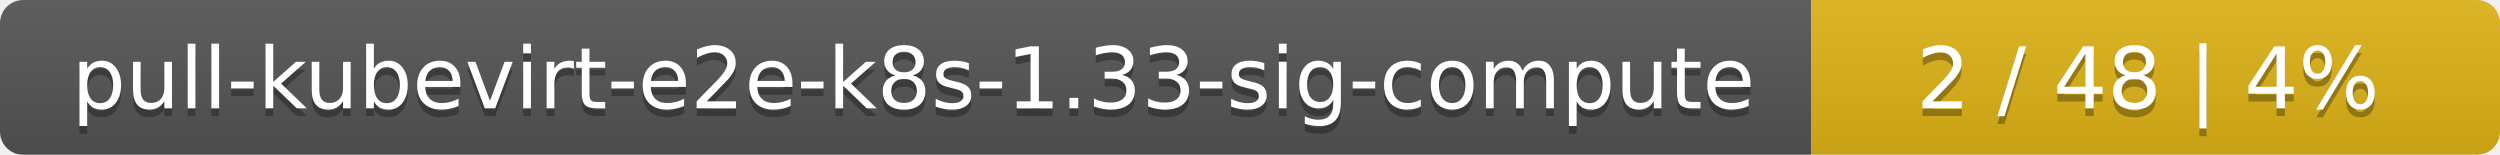
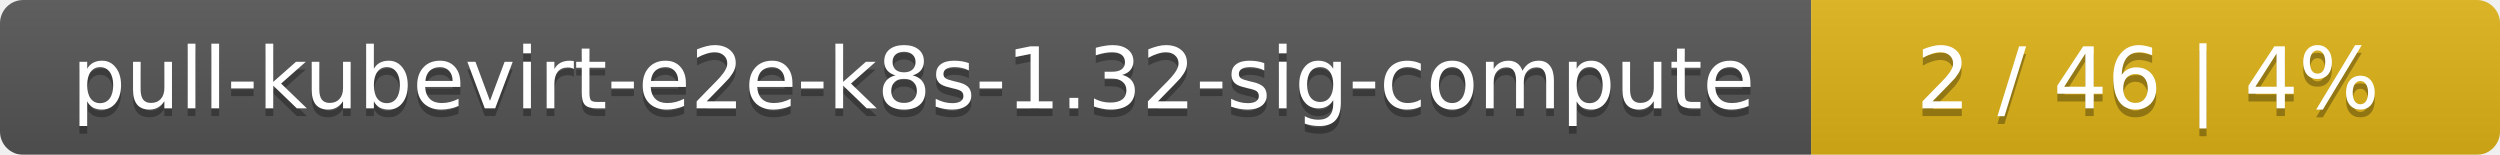
<svg xmlns="http://www.w3.org/2000/svg" width="323" height="20">
  <linearGradient id="smooth" x2="0" y2="100%">
    <stop offset="0" stop-color="#bbb" stop-opacity=".1" />
    <stop offset="1" stop-opacity=".1" />
  </linearGradient>
  <mask id="round">
    <rect width="323" height="20" rx="3" fill="#fff" />
  </mask>
  <g mask="url(#round)">
    <rect width="234" height="20" fill="#555" />
    <rect x="234" width="89" height="20" fill="#dfb317" />
    <rect width="323" height="20" fill="url(#smooth)" />
  </g>
  <g fill="#fff" text-anchor="middle" font-family="DejaVu Sans,Verdana,Geneva,sans-serif" font-size="11">
-     <text x="118" y="15" fill="#010101" fill-opacity=".3">pull-kubevirt-e2e-k8s-1.33-sig-compute</text>
-     <text x="118" y="14">pull-kubevirt-e2e-k8s-1.33-sig-compute</text>
-     <text x="277.5" y="15" fill="#010101" fill-opacity=".3">2 / 48    |    4%</text>
-     <text x="277.5" y="14">2 / 48    |    4%</text>
+     <text x="118" y="15" fill="#010101" fill-opacity=".3">pull-kubevirt-e2e-k8s-1.32-sig-compute</text>
+     <text x="118" y="14">pull-kubevirt-e2e-k8s-1.32-sig-compute</text>
+     <text x="277.5" y="15" fill="#010101" fill-opacity=".3">2 / 46    |    4%</text>
+     <text x="277.5" y="14">2 / 46    |    4%</text>
  </g>
</svg>
